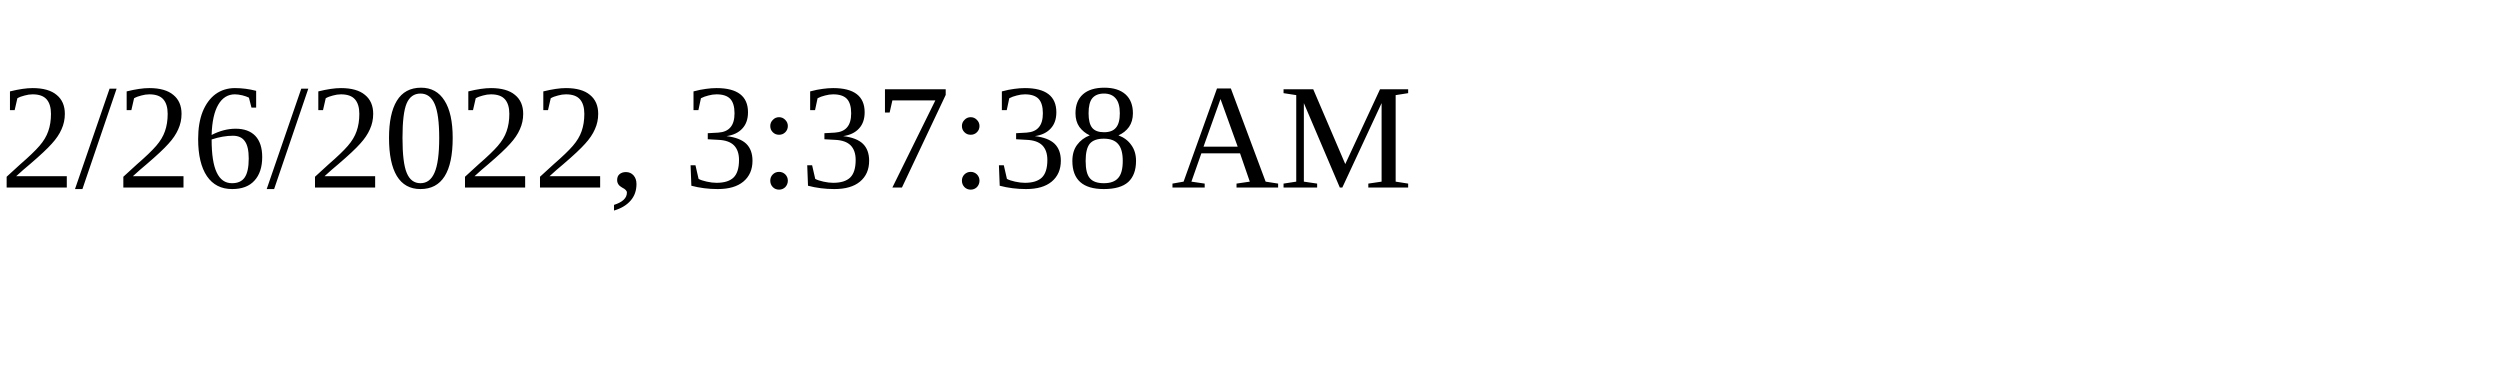
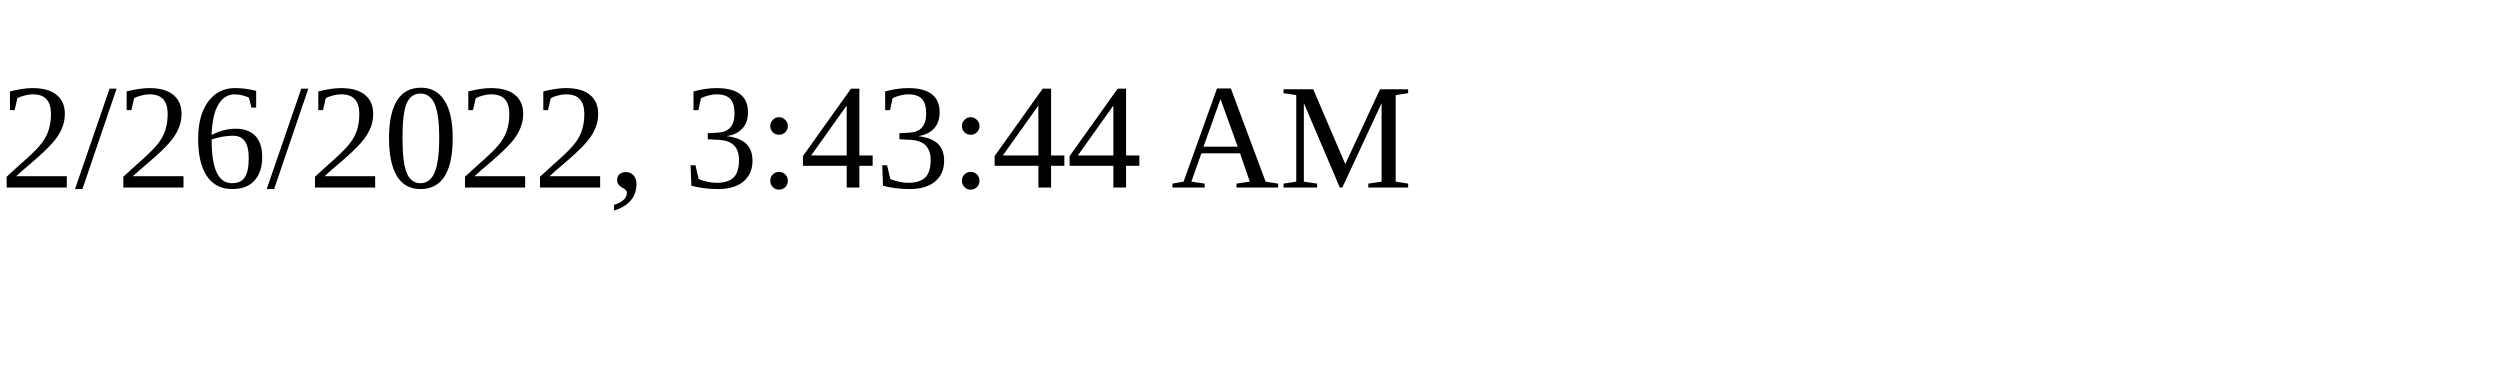
<svg xmlns="http://www.w3.org/2000/svg" height="30" width="200">
-   <text x="0" y="15">2/26/2022, 3:37:38 AM</text>
+   <text x="0" y="15">2/26/2022, 3:43:44 AM</text>
</svg>
